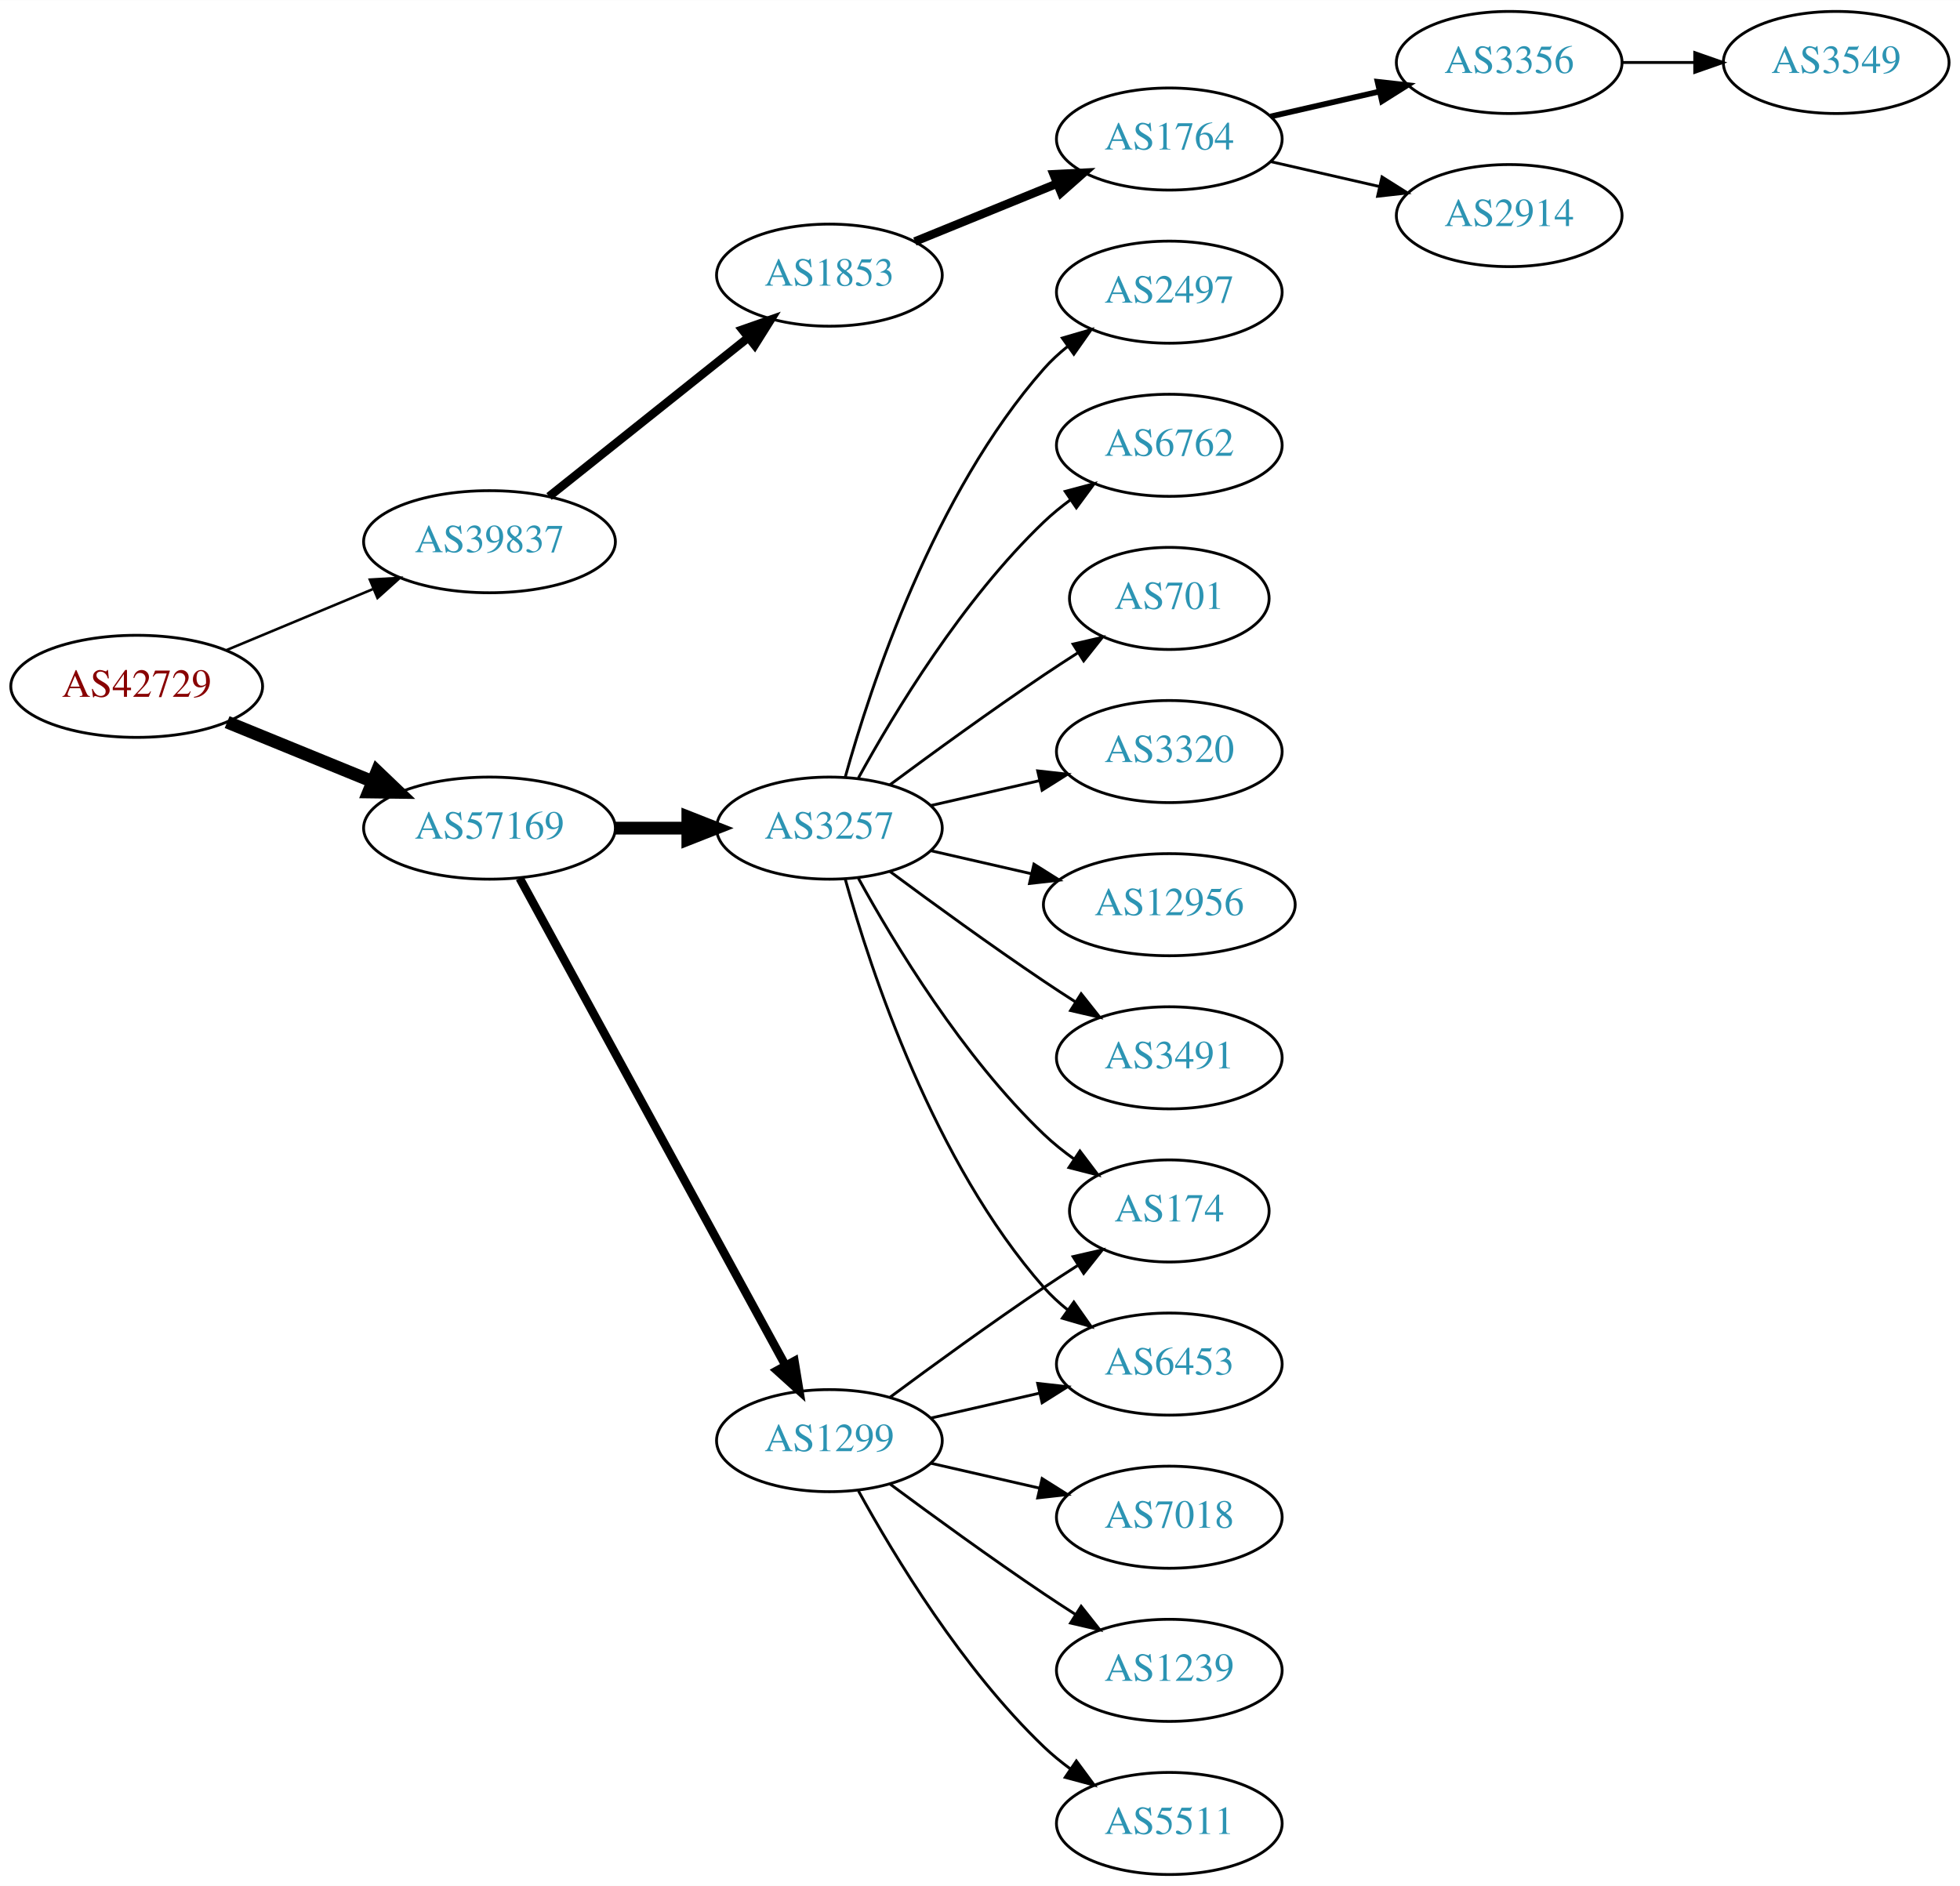
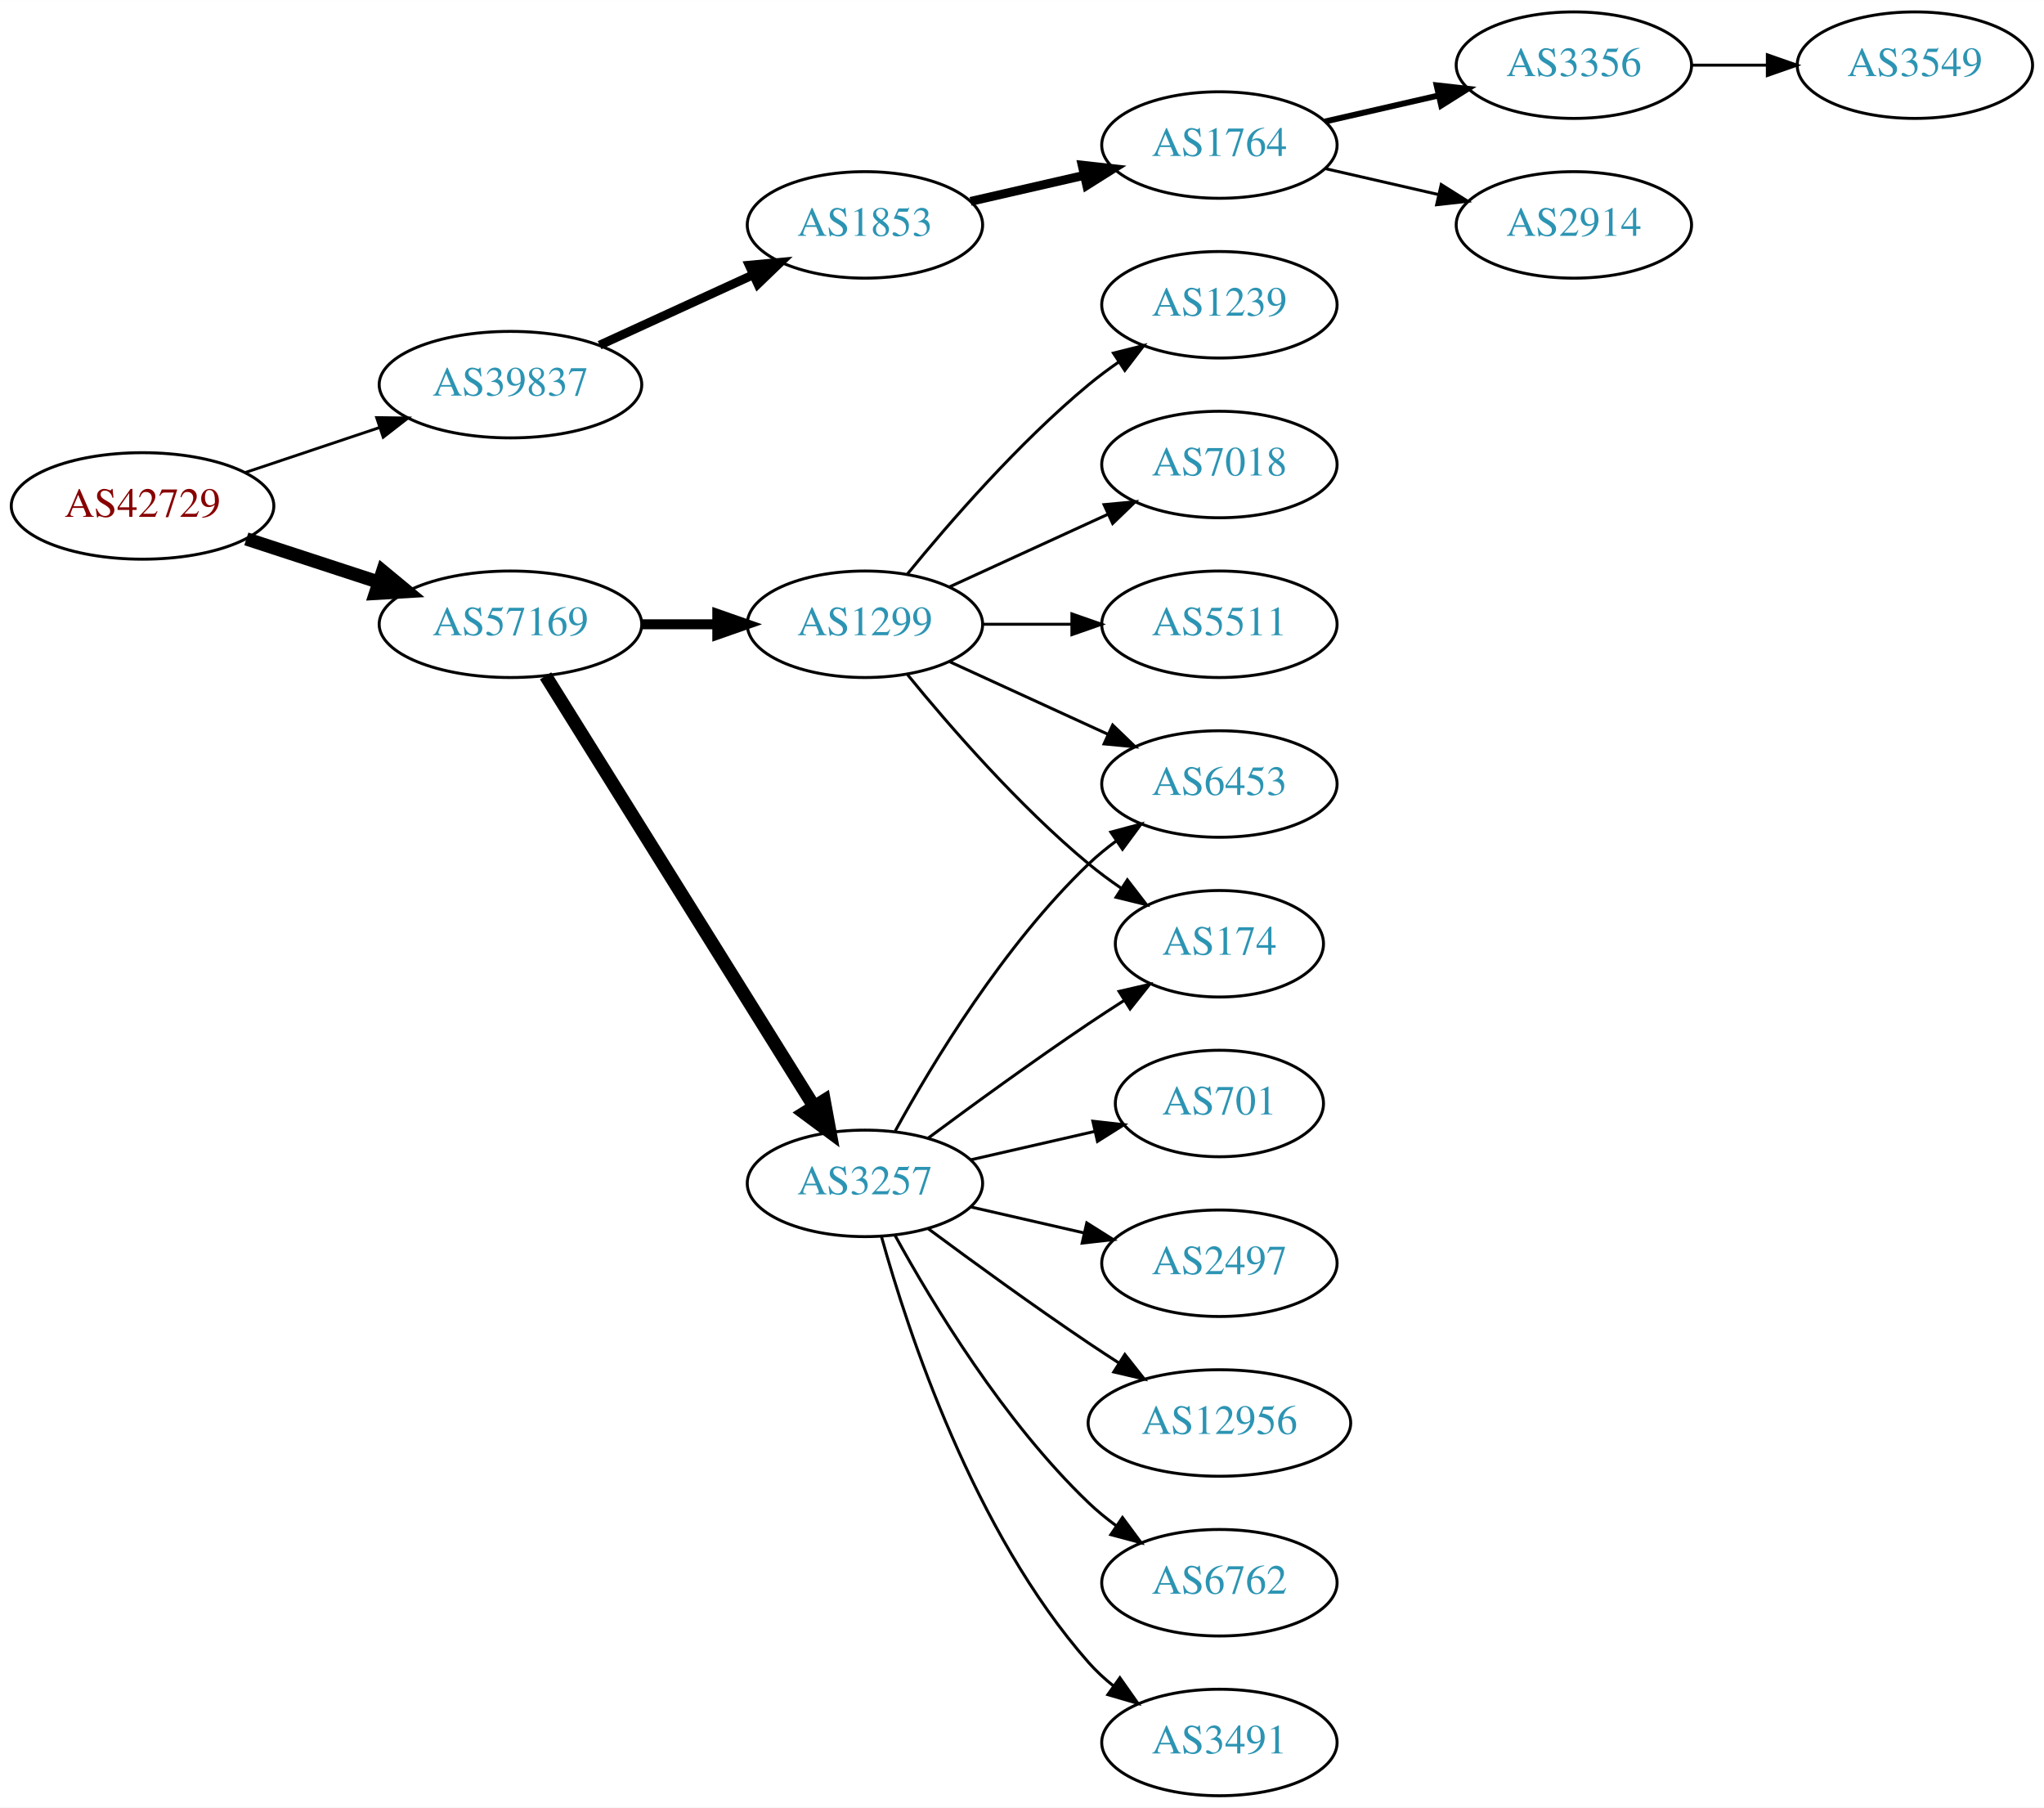
- <svg xmlns="http://www.w3.org/2000/svg" xmlns:xlink="http://www.w3.org/1999/xlink" width="691pt" height="665pt" viewBox="0.00 0.00 691.06 665.00">
-   <g id="graph0" class="graph" transform="scale(1 1) rotate(0) translate(4 661)">
-     <polygon fill="white" stroke="none" points="-4,4 -4,-661 687.055,-661 687.055,4 -4,4" />
+ <svg xmlns="http://www.w3.org/2000/svg" xmlns:xlink="http://www.w3.org/1999/xlink" width="691pt" height="611pt" viewBox="0.00 0.00 691.06 611.00">
+   <g id="graph0" class="graph" transform="scale(1 1) rotate(0) translate(4 607)">
+     <polygon fill="white" stroke="none" points="-4,4 -4,-607 687.055,-607 687.055,4 -4,4" />
    <g id="node1" class="node">
      <g id="a_node1">
        <a xlink:href="/asn/42729" xlink:title="AS42729 ~ FFGRAZ-NET [AT]">
-           <ellipse fill="#ffffff" stroke="black" cx="44.196" cy="-419" rx="44.393" ry="18" />
-           <text text-anchor="middle" x="44.196" y="-415.3" font-family="Times,serif" font-size="14.00" fill="#880000">AS42729</text>
+           <ellipse fill="#ffffff" stroke="black" cx="44.196" cy="-436" rx="44.393" ry="18" />
+           <text text-anchor="middle" x="44.196" y="-432.3" font-family="Times,serif" font-size="14.00" fill="#880000">AS42729</text>
        </a>
      </g>
    </g>
    <g id="node2" class="node">
      <g id="a_node2">
        <a xlink:href="/asn/39837" xlink:title="AS39837 ~ MUR [AT]">
-           <ellipse fill="#ffffff" stroke="black" cx="168.588" cy="-470" rx="44.393" ry="18" />
-           <text text-anchor="middle" x="168.588" y="-466.3" font-family="Times,serif" font-size="14.00" fill="#2c94b3">AS39837</text>
+           <ellipse fill="#ffffff" stroke="black" cx="168.588" cy="-477" rx="44.393" ry="18" />
+           <text text-anchor="middle" x="168.588" y="-473.3" font-family="Times,serif" font-size="14.00" fill="#2c94b3">AS39837</text>
        </a>
      </g>
    </g>
    <g id="edge1" class="edge">
-       <path fill="none" stroke="black" stroke-width="0.9" d="M75.765,-431.738C91.391,-438.249 110.606,-446.256 127.413,-453.259" />
-       <polygon fill="black" stroke="black" stroke-width="0.9" points="126.408,-456.632 136.985,-457.248 129.1,-450.171 126.408,-456.632" />
+       <path fill="none" stroke="black" stroke-width="0.964" d="M78.964,-447.312C93.01,-452.017 109.488,-457.537 124.399,-462.532" />
+       <polygon fill="black" stroke="black" stroke-width="0.964" points="123.336,-465.867 133.93,-465.725 125.56,-459.23 123.336,-465.867" />
    </g>
    <g id="node3" class="node">
      <g id="a_node3">
        <a xlink:href="/asn/57169" xlink:title="AS57169 ~ EDIS GmbH [AT]">
-           <ellipse fill="#ffffff" stroke="black" cx="168.588" cy="-369" rx="44.393" ry="18" />
-           <text text-anchor="middle" x="168.588" y="-365.3" font-family="Times,serif" font-size="14.00" fill="#2c94b3">AS57169</text>
+           <ellipse fill="#ffffff" stroke="black" cx="168.588" cy="-396" rx="44.393" ry="18" />
+           <text text-anchor="middle" x="168.588" y="-392.3" font-family="Times,serif" font-size="14.00" fill="#2c94b3">AS57169</text>
        </a>
      </g>
    </g>
    <g id="edge2" class="edge">
-       <path fill="none" stroke="black" stroke-width="4.5" d="M76.081,-406.383C91.591,-400.047 110.576,-392.291 127.225,-385.489" />
-       <polygon fill="black" stroke="black" stroke-width="4.5" points="128.945,-389.04 136.713,-381.613 125.967,-381.75 128.945,-389.04" />
+       <path fill="none" stroke="black" stroke-width="4.5" d="M79.289,-424.858C93.082,-420.35 109.177,-415.09 123.819,-410.305" />
+       <polygon fill="black" stroke="black" stroke-width="4.5" points="125.396,-413.932 133.678,-407.082 122.95,-406.446 125.396,-413.932" />
    </g>
    <g id="node4" class="node">
      <g id="a_node4">
        <a xlink:href="/asn/1853" xlink:title="AS1853 ~ ACOnet Backbone [AT]">
-           <ellipse fill="#ffffff" stroke="black" cx="288.431" cy="-564" rx="39.794" ry="18" />
-           <text text-anchor="middle" x="288.431" y="-560.3" font-family="Times,serif" font-size="14.00" fill="#2c94b3">AS1853</text>
+           <ellipse fill="#ffffff" stroke="black" cx="288.431" cy="-531" rx="39.794" ry="18" />
+           <text text-anchor="middle" x="288.431" y="-527.3" font-family="Times,serif" font-size="14.00" fill="#2c94b3">AS1853</text>
        </a>
      </g>
    </g>
    <g id="edge3" class="edge">
-       <path fill="none" stroke="black" stroke-width="3" d="M189.579,-485.946C208.91,-501.366 238.361,-524.859 259.904,-542.043" />
-       <polygon fill="black" stroke="black" stroke-width="3" points="257.736,-544.79 267.736,-548.29 262.101,-539.318 257.736,-544.79" />
+       <path fill="none" stroke="black" stroke-width="3" d="M198.718,-490.348C214.329,-497.502 233.727,-506.391 250.399,-514.03" />
+       <polygon fill="black" stroke="black" stroke-width="3" points="249.302,-517.378 259.851,-518.362 252.218,-511.014 249.302,-517.378" />
    </g>
    <g id="node9" class="node">
      <g id="a_node9">
        <a xlink:href="/asn/3257" xlink:title="AS3257 ~ GTT [DE]">
-           <ellipse fill="#ffffff" stroke="black" cx="288.431" cy="-369" rx="39.794" ry="18" />
-           <text text-anchor="middle" x="288.431" y="-365.3" font-family="Times,serif" font-size="14.00" fill="#2c94b3">AS3257</text>
+           <ellipse fill="#ffffff" stroke="black" cx="288.431" cy="-207" rx="39.794" ry="18" />
+           <text text-anchor="middle" x="288.431" y="-203.3" font-family="Times,serif" font-size="14.00" fill="#2c94b3">AS3257</text>
        </a>
      </g>
    </g>
    <g id="edge8" class="edge">
-       <path fill="none" stroke="black" stroke-width="4.5" d="M212.799,-369C221.112,-369 229.875,-369 238.357,-369" />
-       <polygon fill="black" stroke="black" stroke-width="4.5" points="238.516,-372.938 248.516,-369 238.516,-365.063 238.516,-372.938" />
+       <path fill="none" stroke="black" stroke-width="4.5" d="M180.463,-378.558C201.247,-345.225 246.707,-272.314 271.136,-233.134" />
+       <polygon fill="black" stroke="black" stroke-width="4.5" points="274.632,-234.969 276.582,-224.4 267.95,-230.802 274.632,-234.969" />
    </g>
    <g id="node10" class="node">
      <g id="a_node10">
        <a xlink:href="/asn/1299" xlink:title="AS1299 ~ Telia Carrier [EU]">
-           <ellipse fill="#ffffff" stroke="black" cx="288.431" cy="-153" rx="39.794" ry="18" />
-           <text text-anchor="middle" x="288.431" y="-149.3" font-family="Times,serif" font-size="14.00" fill="#2c94b3">AS1299</text>
+           <ellipse fill="#ffffff" stroke="black" cx="288.431" cy="-396" rx="39.794" ry="18" />
+           <text text-anchor="middle" x="288.431" y="-392.3" font-family="Times,serif" font-size="14.00" fill="#2c94b3">AS1299</text>
        </a>
      </g>
    </g>
    <g id="edge9" class="edge">
-       <path fill="none" stroke="black" stroke-width="3" d="M179.232,-351.324C199.913,-313.416 248.626,-224.127 273.005,-179.441" />
-       <polygon fill="black" stroke="black" stroke-width="3" points="276.102,-181.072 277.819,-170.617 269.957,-177.72 276.102,-181.072" />
+       <path fill="none" stroke="black" stroke-width="3.375" d="M212.799,-396C221.112,-396 229.875,-396 238.357,-396" />
+       <polygon fill="black" stroke="black" stroke-width="3.375" points="238.516,-399.5 248.516,-396 238.516,-392.5 238.516,-399.5" />
    </g>
    <g id="node5" class="node">
      <g id="a_node5">
        <a xlink:href="/asn/1764" xlink:title="AS1764 ~ NEXTLAYER-AS [AT]">
-           <ellipse fill="#ffffff" stroke="black" cx="408.273" cy="-612" rx="39.794" ry="18" />
-           <text text-anchor="middle" x="408.273" y="-608.3" font-family="Times,serif" font-size="14.00" fill="#2c94b3">AS1764</text>
+           <ellipse fill="#ffffff" stroke="black" cx="408.273" cy="-558" rx="39.794" ry="18" />
+           <text text-anchor="middle" x="408.273" y="-554.3" font-family="Times,serif" font-size="14.00" fill="#2c94b3">AS1764</text>
        </a>
      </g>
    </g>
    <g id="edge4" class="edge">
-       <path fill="none" stroke="black" stroke-width="3" d="M318.56,-575.865C333.716,-582.038 352.44,-589.665 368.774,-596.318" />
-       <polygon fill="black" stroke="black" stroke-width="3" points="367.489,-599.574 378.07,-600.105 370.13,-593.091 367.489,-599.574" />
+       <path fill="none" stroke="black" stroke-width="3" d="M324.15,-538.955C336.15,-541.704 349.771,-544.825 362.463,-547.733" />
+       <polygon fill="black" stroke="black" stroke-width="3" points="361.866,-551.187 372.395,-550.009 363.429,-544.364 361.866,-551.187" />
    </g>
    <g id="node6" class="node">
      <g id="a_node6">
        <a xlink:href="/asn/3356" xlink:title="AS3356 ~ Level 3 Parent, LLC [US]">
-           <ellipse fill="#ffffff" stroke="black" cx="528.116" cy="-639" rx="39.794" ry="18" />
-           <text text-anchor="middle" x="528.116" y="-635.3" font-family="Times,serif" font-size="14.00" fill="#2c94b3">AS3356</text>
+           <ellipse fill="#ffffff" stroke="black" cx="528.116" cy="-585" rx="39.794" ry="18" />
+           <text text-anchor="middle" x="528.116" y="-581.3" font-family="Times,serif" font-size="14.00" fill="#2c94b3">AS3356</text>
        </a>
      </g>
    </g>
    <g id="edge5" class="edge">
-       <path fill="none" stroke="black" stroke-width="2" d="M443.993,-619.955C455.993,-622.704 469.613,-625.825 482.306,-628.733" />
-       <polygon fill="black" stroke="black" stroke-width="2" points="481.708,-632.187 492.238,-631.009 483.272,-625.364 481.708,-632.187" />
+       <path fill="none" stroke="black" stroke-width="2" d="M443.993,-565.955C455.993,-568.704 469.613,-571.825 482.306,-574.733" />
+       <polygon fill="black" stroke="black" stroke-width="2" points="481.708,-578.187 492.238,-577.009 483.272,-571.364 481.708,-578.187" />
    </g>
    <g id="node7" class="node">
      <g id="a_node7">
        <a xlink:href="/asn/2914" xlink:title="AS2914 ~ NTT America, Inc. [US]">
-           <ellipse fill="#ffffff" stroke="black" cx="528.116" cy="-585" rx="39.794" ry="18" />
-           <text text-anchor="middle" x="528.116" y="-581.3" font-family="Times,serif" font-size="14.00" fill="#2c94b3">AS2914</text>
+           <ellipse fill="#ffffff" stroke="black" cx="528.116" cy="-531" rx="39.794" ry="18" />
+           <text text-anchor="middle" x="528.116" y="-527.3" font-family="Times,serif" font-size="14.00" fill="#2c94b3">AS2914</text>
        </a>
      </g>
    </g>
    <g id="edge6" class="edge">
-       <path fill="none" stroke="black" d="M443.993,-604.045C455.993,-601.296 469.613,-598.175 482.306,-595.267" />
-       <polygon fill="black" stroke="black" points="483.272,-598.636 492.238,-592.991 481.708,-591.813 483.272,-598.636" />
+       <path fill="none" stroke="black" d="M443.993,-550.045C455.993,-547.296 469.613,-544.175 482.306,-541.267" />
+       <polygon fill="black" stroke="black" points="483.272,-544.636 492.238,-538.991 481.708,-537.813 483.272,-544.636" />
    </g>
    <g id="node8" class="node">
      <g id="a_node8">
        <a xlink:href="/asn/3549" xlink:title="AS3549 ~ Level 3 Parent, LLC [US]">
-           <ellipse fill="#ffffff" stroke="black" cx="643.409" cy="-639" rx="39.794" ry="18" />
-           <text text-anchor="middle" x="643.409" y="-635.3" font-family="Times,serif" font-size="14.00" fill="#2c94b3">AS3549</text>
+           <ellipse fill="#ffffff" stroke="black" cx="643.409" cy="-585" rx="39.794" ry="18" />
+           <text text-anchor="middle" x="643.409" y="-581.3" font-family="Times,serif" font-size="14.00" fill="#2c94b3">AS3549</text>
        </a>
      </g>
    </g>
    <g id="edge7" class="edge">
-       <path fill="none" stroke="black" d="M567.788,-639C575.991,-639 584.755,-639 593.287,-639" />
-       <polygon fill="black" stroke="black" points="593.526,-642.5 603.526,-639 593.526,-635.5 593.526,-642.5" />
+       <path fill="none" stroke="black" d="M567.788,-585C575.991,-585 584.755,-585 593.287,-585" />
+       <polygon fill="black" stroke="black" points="593.526,-588.5 603.526,-585 593.526,-581.5 593.526,-588.5" />
    </g>
    <g id="node11" class="node">
      <g id="a_node11">
        <a xlink:href="/asn/6762" xlink:title="AS6762 ~ TELECOM ITALIA SPARKLE S.p.A. [IT]">
-           <ellipse fill="#ffffff" stroke="black" cx="408.273" cy="-504" rx="39.794" ry="18" />
-           <text text-anchor="middle" x="408.273" y="-500.3" font-family="Times,serif" font-size="14.00" fill="#2c94b3">AS6762</text>
+           <ellipse fill="#ffffff" stroke="black" cx="408.273" cy="-72" rx="39.794" ry="18" />
+           <text text-anchor="middle" x="408.273" y="-68.3" font-family="Times,serif" font-size="14.00" fill="#2c94b3">AS6762</text>
        </a>
      </g>
    </g>
    <g id="edge10" class="edge">
-       <path fill="none" stroke="black" d="M298.672,-386.713C311.218,-409.561 335.394,-449.611 364.077,-477 366.946,-479.739 370.134,-482.347 373.443,-484.785" />
-       <polygon fill="black" stroke="black" points="371.567,-487.742 381.803,-490.477 375.507,-481.956 371.567,-487.742" />
+       <path fill="none" stroke="black" d="M298.672,-189.287C311.218,-166.439 335.394,-126.389 364.077,-99 366.946,-96.261 370.134,-93.653 373.443,-91.215" />
+       <polygon fill="black" stroke="black" points="375.507,-94.044 381.803,-85.523 371.567,-88.258 375.507,-94.044" />
    </g>
    <g id="node12" class="node">
      <g id="a_node12">
-         <a xlink:href="/asn/701" xlink:title="AS701 ~ UUNET [US]">
-           <ellipse fill="#ffffff" stroke="black" cx="408.273" cy="-450" rx="35.194" ry="18" />
-           <text text-anchor="middle" x="408.273" y="-446.3" font-family="Times,serif" font-size="14.00" fill="#2c94b3">AS701</text>
+         <a xlink:href="/asn/3491" xlink:title="AS3491 ~ PCCW Global, Inc. [US]">
+           <ellipse fill="#ffffff" stroke="black" cx="408.273" cy="-18" rx="39.794" ry="18" />
+           <text text-anchor="middle" x="408.273" y="-14.3" font-family="Times,serif" font-size="14.00" fill="#2c94b3">AS3491</text>
        </a>
      </g>
    </g>
    <g id="edge11" class="edge">
-       <path fill="none" stroke="black" d="M309.761,-384.277C324.623,-395.304 345.368,-410.407 364.077,-423 367.895,-425.569 371.945,-428.21 375.975,-430.786" />
-       <polygon fill="black" stroke="black" points="374.344,-433.895 384.669,-436.271 378.079,-427.975 374.344,-433.895" />
+       <path fill="none" stroke="black" d="M294.004,-189.054C302.909,-157.005 325.194,-89.158 364.077,-45 366.561,-42.179 369.411,-39.551 372.437,-37.129" />
+       <polygon fill="black" stroke="black" points="374.622,-39.869 380.726,-31.209 370.554,-34.172 374.622,-39.869" />
    </g>
    <g id="node13" class="node">
      <g id="a_node13">
        <a xlink:href="/asn/6453" xlink:title="AS6453 ~ TATA COMMUNICATIONS (AMERICA) INC [US]">
-           <ellipse fill="#ffffff" stroke="black" cx="408.273" cy="-180" rx="39.794" ry="18" />
-           <text text-anchor="middle" x="408.273" y="-176.3" font-family="Times,serif" font-size="14.00" fill="#2c94b3">AS6453</text>
+           <ellipse fill="#ffffff" stroke="black" cx="408.273" cy="-342" rx="39.794" ry="18" />
+           <text text-anchor="middle" x="408.273" y="-338.3" font-family="Times,serif" font-size="14.00" fill="#2c94b3">AS6453</text>
        </a>
      </g>
    </g>
    <g id="edge12" class="edge">
-       <path fill="none" stroke="black" d="M294.004,-351.054C302.909,-319.005 325.194,-251.158 364.077,-207 366.561,-204.179 369.411,-201.551 372.437,-199.129" />
-       <polygon fill="black" stroke="black" points="374.622,-201.869 380.726,-193.209 370.554,-196.172 374.622,-201.869" />
+       <path fill="none" stroke="black" d="M298.672,-224.713C311.218,-247.561 335.394,-287.611 364.077,-315 366.946,-317.739 370.134,-320.347 373.443,-322.785" />
+       <polygon fill="black" stroke="black" points="371.567,-325.742 381.803,-328.477 375.507,-319.956 371.567,-325.742" />
    </g>
    <g id="node14" class="node">
      <g id="a_node14">
-         <a xlink:href="/asn/3320" xlink:title="AS3320 ~ DTAG [DE]">
-           <ellipse fill="#ffffff" stroke="black" cx="408.273" cy="-396" rx="39.794" ry="18" />
-           <text text-anchor="middle" x="408.273" y="-392.3" font-family="Times,serif" font-size="14.00" fill="#2c94b3">AS3320</text>
+         <a xlink:href="/asn/174" xlink:title="AS174 ~ Cogent Communications [US]">
+           <ellipse fill="#ffffff" stroke="black" cx="408.273" cy="-288" rx="35.194" ry="18" />
+           <text text-anchor="middle" x="408.273" y="-284.3" font-family="Times,serif" font-size="14.00" fill="#2c94b3">AS174</text>
        </a>
      </g>
    </g>
    <g id="edge13" class="edge">
-       <path fill="none" stroke="black" d="M324.15,-376.955C336.15,-379.704 349.771,-382.825 362.463,-385.733" />
-       <polygon fill="black" stroke="black" points="361.866,-389.187 372.395,-388.009 363.429,-382.364 361.866,-389.187" />
+       <path fill="none" stroke="black" d="M309.761,-222.277C324.623,-233.304 345.368,-248.407 364.077,-261 367.895,-263.569 371.945,-266.21 375.975,-268.786" />
+       <polygon fill="black" stroke="black" points="374.344,-271.895 384.669,-274.271 378.079,-265.975 374.344,-271.895" />
    </g>
    <g id="node15" class="node">
      <g id="a_node15">
-         <a xlink:href="/asn/12956" xlink:title="AS12956 ~ TELXIUS [ES]">
-           <ellipse fill="#ffffff" stroke="black" cx="408.273" cy="-342" rx="44.393" ry="18" />
-           <text text-anchor="middle" x="408.273" y="-338.3" font-family="Times,serif" font-size="14.00" fill="#2c94b3">AS12956</text>
+         <a xlink:href="/asn/701" xlink:title="AS701 ~ UUNET [US]">
+           <ellipse fill="#ffffff" stroke="black" cx="408.273" cy="-234" rx="35.194" ry="18" />
+           <text text-anchor="middle" x="408.273" y="-230.3" font-family="Times,serif" font-size="14.00" fill="#2c94b3">AS701</text>
        </a>
      </g>
    </g>
    <g id="edge14" class="edge">
-       <path fill="none" stroke="black" d="M324.15,-361.045C335.289,-358.493 347.824,-355.621 359.717,-352.896" />
-       <polygon fill="black" stroke="black" points="360.545,-356.297 369.511,-350.652 358.982,-349.474 360.545,-356.297" />
+       <path fill="none" stroke="black" d="M324.15,-214.955C337.243,-217.955 352.265,-221.396 365.906,-224.522" />
+       <polygon fill="black" stroke="black" points="365.484,-228.016 376.013,-226.838 367.047,-221.193 365.484,-228.016" />
    </g>
    <g id="node16" class="node">
      <g id="a_node16">
-         <a xlink:href="/asn/3491" xlink:title="AS3491 ~ PCCW Global, Inc. [US]">
-           <ellipse fill="#ffffff" stroke="black" cx="408.273" cy="-288" rx="39.794" ry="18" />
-           <text text-anchor="middle" x="408.273" y="-284.3" font-family="Times,serif" font-size="14.00" fill="#2c94b3">AS3491</text>
+         <a xlink:href="/asn/2497" xlink:title="AS2497 ~ Internet Initiative Japan Inc. [JP]">
+           <ellipse fill="#ffffff" stroke="black" cx="408.273" cy="-180" rx="39.794" ry="18" />
+           <text text-anchor="middle" x="408.273" y="-176.3" font-family="Times,serif" font-size="14.00" fill="#2c94b3">AS2497</text>
        </a>
      </g>
    </g>
    <g id="edge15" class="edge">
-       <path fill="none" stroke="black" d="M309.761,-353.723C324.623,-342.696 345.368,-327.593 364.077,-315 367.626,-312.611 371.377,-310.161 375.125,-307.758" />
-       <polygon fill="black" stroke="black" points="377.193,-310.591 383.774,-302.288 373.451,-304.675 377.193,-310.591" />
+       <path fill="none" stroke="black" d="M324.15,-199.045C336.15,-196.296 349.771,-193.175 362.463,-190.267" />
+       <polygon fill="black" stroke="black" points="363.429,-193.636 372.395,-187.991 361.866,-186.813 363.429,-193.636" />
    </g>
    <g id="node17" class="node">
      <g id="a_node17">
-         <a xlink:href="/asn/2497" xlink:title="AS2497 ~ Internet Initiative Japan Inc. [JP]">
-           <ellipse fill="#ffffff" stroke="black" cx="408.273" cy="-558" rx="39.794" ry="18" />
-           <text text-anchor="middle" x="408.273" y="-554.3" font-family="Times,serif" font-size="14.00" fill="#2c94b3">AS2497</text>
+         <a xlink:href="/asn/12956" xlink:title="AS12956 ~ TELXIUS [ES]">
+           <ellipse fill="#ffffff" stroke="black" cx="408.273" cy="-126" rx="44.393" ry="18" />
+           <text text-anchor="middle" x="408.273" y="-122.3" font-family="Times,serif" font-size="14.00" fill="#2c94b3">AS12956</text>
        </a>
      </g>
    </g>
    <g id="edge16" class="edge">
-       <path fill="none" stroke="black" d="M294.004,-386.946C302.909,-418.995 325.194,-486.842 364.077,-531 366.561,-533.821 369.411,-536.449 372.437,-538.871" />
-       <polygon fill="black" stroke="black" points="370.554,-541.828 380.726,-544.791 374.622,-536.131 370.554,-541.828" />
+       <path fill="none" stroke="black" d="M309.761,-191.723C324.623,-180.696 345.368,-165.593 364.077,-153 367.367,-150.785 370.83,-148.518 374.304,-146.285" />
+       <polygon fill="black" stroke="black" points="376.301,-149.163 382.872,-140.852 372.552,-143.252 376.301,-149.163" />
+     </g>
+     <g id="edge21" class="edge">
+       <path fill="none" stroke="black" d="M317.06,-383.339C333.017,-376.027 353.287,-366.739 370.57,-358.819" />
+       <polygon fill="black" stroke="black" points="372.185,-361.929 379.818,-354.581 369.269,-355.565 372.185,-361.929" />
+     </g>
+     <g id="edge20" class="edge">
+       <path fill="none" stroke="black" d="M302.85,-378.935C316.964,-361.625 340.379,-334.655 364.077,-315 367.54,-312.128 371.333,-309.331 375.187,-306.692" />
+       <polygon fill="black" stroke="black" points="377.149,-309.592 383.62,-301.203 373.33,-303.725 377.149,-309.592" />
    </g>
    <g id="node18" class="node">
      <g id="a_node18">
-         <a xlink:href="/asn/174" xlink:title="AS174 ~ Cogent Communications [US]">
-           <ellipse fill="#ffffff" stroke="black" cx="408.273" cy="-234" rx="35.194" ry="18" />
-           <text text-anchor="middle" x="408.273" y="-230.3" font-family="Times,serif" font-size="14.00" fill="#2c94b3">AS174</text>
+         <a xlink:href="/asn/5511" xlink:title="AS5511 ~ Orange S.A. [FR]">
+           <ellipse fill="#ffffff" stroke="black" cx="408.273" cy="-396" rx="39.794" ry="18" />
+           <text text-anchor="middle" x="408.273" y="-392.3" font-family="Times,serif" font-size="14.00" fill="#2c94b3">AS5511</text>
        </a>
      </g>
    </g>
    <g id="edge17" class="edge">
-       <path fill="none" stroke="black" d="M298.672,-351.287C311.218,-328.439 335.394,-288.389 364.077,-261 367.331,-257.893 370.998,-254.954 374.785,-252.24" />
-       <polygon fill="black" stroke="black" points="376.762,-255.128 383.153,-246.678 372.887,-249.299 376.762,-255.128" />
-     </g>
-     <g id="edge22" class="edge">
-       <path fill="none" stroke="black" d="M324.15,-160.955C336.15,-163.704 349.771,-166.825 362.463,-169.733" />
-       <polygon fill="black" stroke="black" points="361.866,-173.187 372.395,-172.009 363.429,-166.364 361.866,-173.187" />
-     </g>
-     <g id="edge20" class="edge">
-       <path fill="none" stroke="black" d="M309.761,-168.277C324.623,-179.304 345.368,-194.407 364.077,-207 367.895,-209.569 371.945,-212.21 375.975,-214.786" />
-       <polygon fill="black" stroke="black" points="374.344,-217.895 384.669,-220.271 378.079,-211.975 374.344,-217.895" />
+       <path fill="none" stroke="black" d="M328.343,-396C337.897,-396 348.246,-396 358.209,-396" />
+       <polygon fill="black" stroke="black" points="358.402,-399.5 368.402,-396 358.402,-392.5 358.402,-399.5" />
    </g>
    <g id="node19" class="node">
      <g id="a_node19">
-         <a xlink:href="/asn/5511" xlink:title="AS5511 ~ Orange S.A. [FR]">
-           <ellipse fill="#ffffff" stroke="black" cx="408.273" cy="-18" rx="39.794" ry="18" />
-           <text text-anchor="middle" x="408.273" y="-14.3" font-family="Times,serif" font-size="14.00" fill="#2c94b3">AS5511</text>
+         <a xlink:href="/asn/1239" xlink:title="AS1239 ~ Sprint [US]">
+           <ellipse fill="#ffffff" stroke="black" cx="408.273" cy="-504" rx="39.794" ry="18" />
+           <text text-anchor="middle" x="408.273" y="-500.3" font-family="Times,serif" font-size="14.00" fill="#2c94b3">AS1239</text>
        </a>
      </g>
    </g>
    <g id="edge18" class="edge">
-       <path fill="none" stroke="black" d="M298.672,-135.287C311.218,-112.439 335.394,-72.389 364.077,-45 366.946,-42.261 370.134,-39.653 373.443,-37.215" />
-       <polygon fill="black" stroke="black" points="375.507,-40.044 381.803,-31.523 371.567,-34.258 375.507,-40.044" />
+       <path fill="none" stroke="black" d="M302.85,-413.065C316.964,-430.375 340.379,-457.345 364.077,-477 367.294,-479.668 370.794,-482.27 374.365,-484.741" />
+       <polygon fill="black" stroke="black" points="372.442,-487.666 382.721,-490.236 376.288,-481.817 372.442,-487.666" />
    </g>
    <g id="node20" class="node">
      <g id="a_node20">
        <a xlink:href="/asn/7018" xlink:title="AS7018 ~ AT&amp;T Services, Inc. [US]">
-           <ellipse fill="#ffffff" stroke="black" cx="408.273" cy="-126" rx="39.794" ry="18" />
-           <text text-anchor="middle" x="408.273" y="-122.3" font-family="Times,serif" font-size="14.00" fill="#2c94b3">AS7018</text>
+           <ellipse fill="#ffffff" stroke="black" cx="408.273" cy="-450" rx="39.794" ry="18" />
+           <text text-anchor="middle" x="408.273" y="-446.3" font-family="Times,serif" font-size="14.00" fill="#2c94b3">AS7018</text>
        </a>
      </g>
    </g>
    <g id="edge19" class="edge">
-       <path fill="none" stroke="black" d="M324.15,-145.045C336.15,-142.296 349.771,-139.175 362.463,-136.267" />
-       <polygon fill="black" stroke="black" points="363.429,-139.636 372.395,-133.991 361.866,-132.813 363.429,-139.636" />
-     </g>
-     <g id="node21" class="node">
-       <g id="a_node21">
-         <a xlink:href="/asn/1239" xlink:title="AS1239 ~ Sprint [US]">
-           <ellipse fill="#ffffff" stroke="black" cx="408.273" cy="-72" rx="39.794" ry="18" />
-           <text text-anchor="middle" x="408.273" y="-68.3" font-family="Times,serif" font-size="14.00" fill="#2c94b3">AS1239</text>
-         </a>
-       </g>
-     </g>
-     <g id="edge21" class="edge">
-       <path fill="none" stroke="black" d="M309.761,-137.723C324.623,-126.696 345.368,-111.593 364.077,-99 367.626,-96.611 371.377,-94.161 375.125,-91.758" />
-       <polygon fill="black" stroke="black" points="377.193,-94.591 383.774,-86.288 373.451,-88.675 377.193,-94.591" />
+       <path fill="none" stroke="black" d="M317.06,-408.661C333.017,-415.973 353.287,-425.261 370.57,-433.181" />
+       <polygon fill="black" stroke="black" points="369.269,-436.435 379.818,-437.419 372.185,-430.071 369.269,-436.435" />
    </g>
  </g>
</svg>
